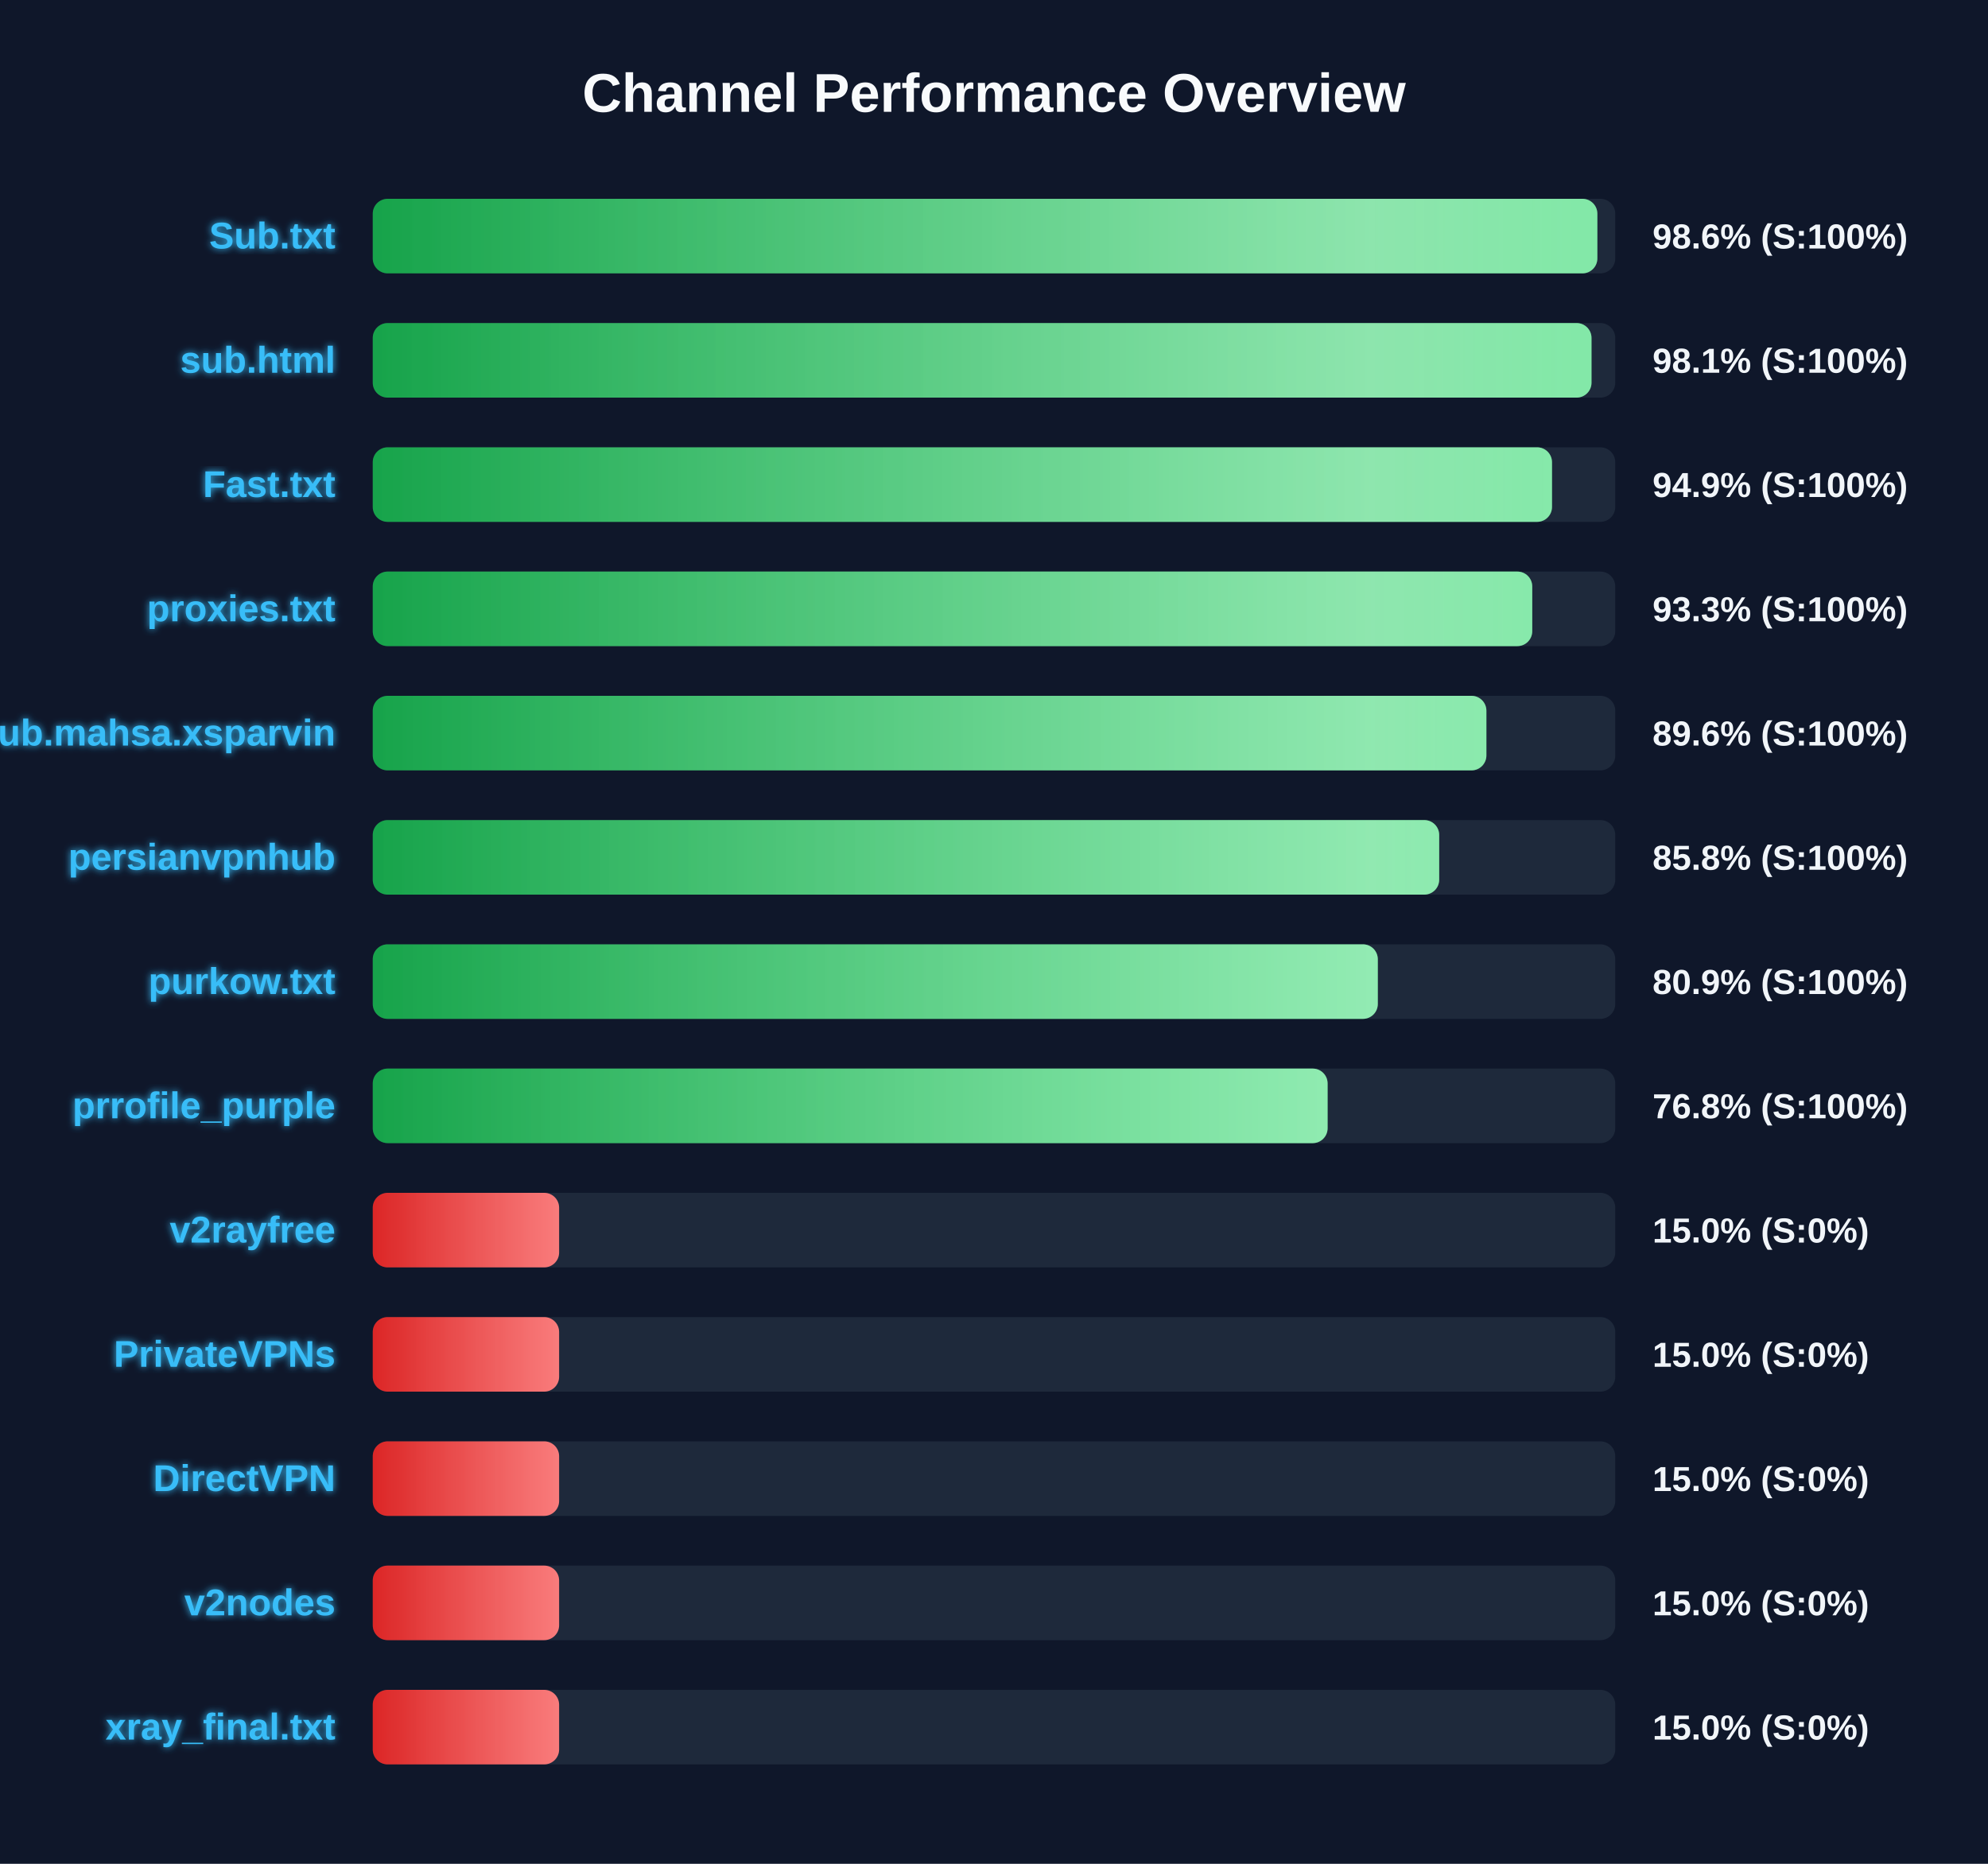
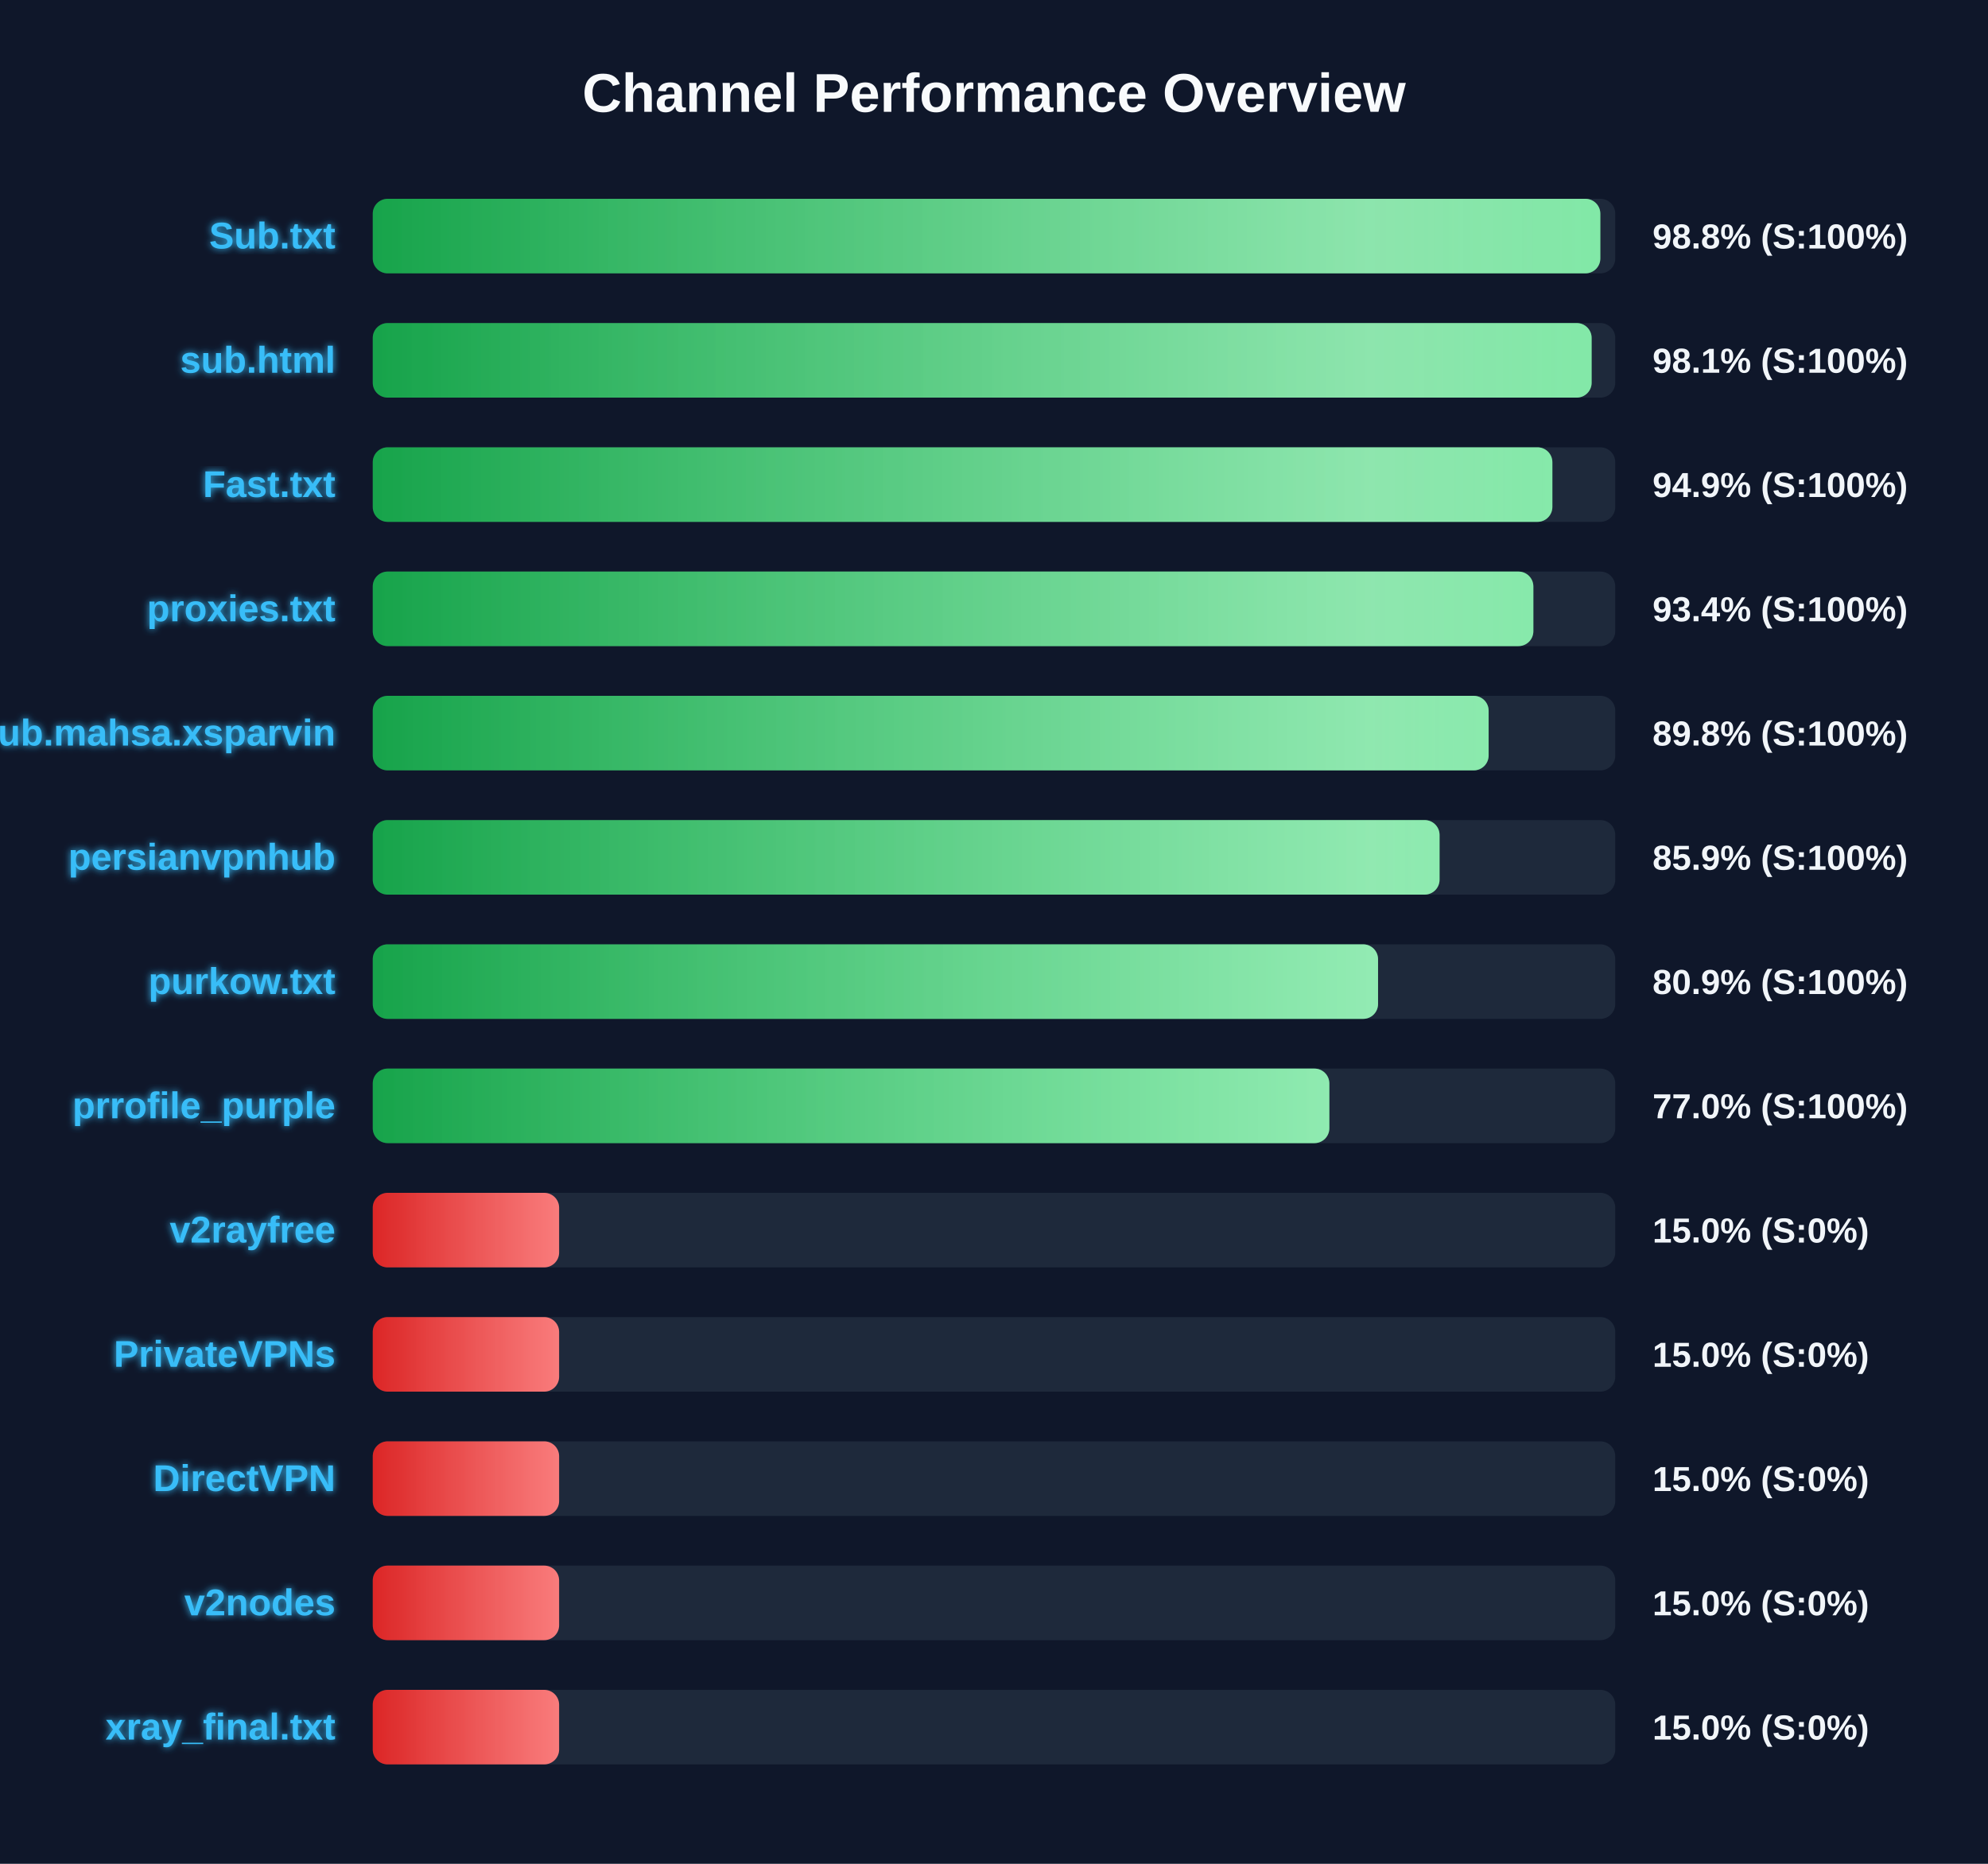
<svg xmlns="http://www.w3.org/2000/svg" width="800" height="750" version="1.1">
  <defs>
    <linearGradient id="grad-green" x1="0%" y1="0%" x2="100%" y2="0%">
      <stop offset="0%" stop-color="#16a34a" />
      <stop offset="100%" stop-color="#4ade80" />
    </linearGradient>
    <linearGradient id="grad-yellow" x1="0%" y1="0%" x2="100%" y2="0%">
      <stop offset="0%" stop-color="#ca8a04" />
      <stop offset="100%" stop-color="#fde047" />
    </linearGradient>
    <linearGradient id="grad-red" x1="0%" y1="0%" x2="100%" y2="0%">
      <stop offset="0%" stop-color="#dc2626" />
      <stop offset="100%" stop-color="#f87171" />
    </linearGradient>
    <linearGradient id="shimmer" x1="0%" y1="0%" x2="100%" y2="0%">
      <stop offset="0%" stop-color="rgba(255,255,255,0)" />
      <stop offset="50%" stop-color="rgba(255,255,255,0.4)" />
      <stop offset="100%" stop-color="rgba(255,255,255,0)" />
    </linearGradient>
    <filter id="glow" x="-20%" y="-20%" width="140%" height="140%">
      <feGaussianBlur stdDeviation="1.5" result="blur" />
      <feComposite in="SourceGraphic" in2="blur" operator="over" />
    </filter>
  </defs>
  <style>
        .bg-rect { fill: #0f172a; }
        .title { font: bold 22px 'Segoe UI', Arial, sans-serif; fill: #f8fafc; }
        .row { font: bold 15px 'Segoe UI', Arial, sans-serif; fill: #38bdf8; filter: url(#glow); }
        .score { font: bold 14px 'Segoe UI', Arial, sans-serif; fill: #f1f5f9; }
        @keyframes shimmer-anim {
            0% { transform: translateX(-100%); }
            100% { transform: translateX(200%); }
        }
        .shimmer-rect {
            animation: shimmer-anim 2.5s infinite linear;
        }
    </style>
  <rect width="100%" height="100%" class="bg-rect" />
  <text x="400" y="45" text-anchor="middle" class="title">Channel Performance Overview</text>
  <rect x="150" y="80" width="500" height="30" fill="#1e293b" rx="6" />
  <clipPath id="clip-0">
-     <rect x="150" y="80" width="492.8" height="30" rx="6" />
+     <rect x="150" y="80" width="494.0" height="30" rx="6" />
  </clipPath>
-   <rect x="150" y="80" width="492.8" height="30" fill="url(#grad-green)" rx="6" />
+   <rect x="150" y="80" width="494.0" height="30" fill="url(#grad-green)" rx="6" />
  <g clip-path="url(#clip-0)">
    <rect x="150" y="80" width="100%" height="30" fill="url(#shimmer)" class="shimmer-rect" />
  </g>
  <text x="135" y="100" text-anchor="end" class="row">Sub.txt</text>
-   <text x="665" y="100" text-anchor="start" class="score">98.6% (S:100%)</text>
+   <text x="665" y="100" text-anchor="start" class="score">98.8% (S:100%)</text>
  <rect x="150" y="130" width="500" height="30" fill="#1e293b" rx="6" />
  <clipPath id="clip-1">
-     <rect x="150" y="130" width="490.45" height="30" rx="6" />
+     <rect x="150" y="130" width="490.5" height="30" rx="6" />
  </clipPath>
-   <rect x="150" y="130" width="490.45" height="30" fill="url(#grad-green)" rx="6" />
+   <rect x="150" y="130" width="490.5" height="30" fill="url(#grad-green)" rx="6" />
  <g clip-path="url(#clip-1)">
    <rect x="150" y="130" width="100%" height="30" fill="url(#shimmer)" class="shimmer-rect" />
  </g>
  <text x="135" y="150" text-anchor="end" class="row">sub.html</text>
  <text x="665" y="150" text-anchor="start" class="score">98.1% (S:100%)</text>
  <rect x="150" y="180" width="500" height="30" fill="#1e293b" rx="6" />
  <clipPath id="clip-2">
-     <rect x="150" y="180" width="474.55" height="30" rx="6" />
+     <rect x="150" y="180" width="474.7" height="30" rx="6" />
  </clipPath>
-   <rect x="150" y="180" width="474.55" height="30" fill="url(#grad-green)" rx="6" />
+   <rect x="150" y="180" width="474.7" height="30" fill="url(#grad-green)" rx="6" />
  <g clip-path="url(#clip-2)">
    <rect x="150" y="180" width="100%" height="30" fill="url(#shimmer)" class="shimmer-rect" />
  </g>
  <text x="135" y="200" text-anchor="end" class="row">Fast.txt</text>
  <text x="665" y="200" text-anchor="start" class="score">94.9% (S:100%)</text>
  <rect x="150" y="230" width="500" height="30" fill="#1e293b" rx="6" />
  <clipPath id="clip-3">
-     <rect x="150" y="230" width="466.6" height="30" rx="6" />
+     <rect x="150" y="230" width="467.05" height="30" rx="6" />
  </clipPath>
-   <rect x="150" y="230" width="466.6" height="30" fill="url(#grad-green)" rx="6" />
+   <rect x="150" y="230" width="467.05" height="30" fill="url(#grad-green)" rx="6" />
  <g clip-path="url(#clip-3)">
    <rect x="150" y="230" width="100%" height="30" fill="url(#shimmer)" class="shimmer-rect" />
  </g>
  <text x="135" y="250" text-anchor="end" class="row">proxies.txt</text>
-   <text x="665" y="250" text-anchor="start" class="score">93.3% (S:100%)</text>
+   <text x="665" y="250" text-anchor="start" class="score">93.4% (S:100%)</text>
  <rect x="150" y="280" width="500" height="30" fill="#1e293b" rx="6" />
  <clipPath id="clip-4">
-     <rect x="150" y="280" width="448.15" height="30" rx="6" />
+     <rect x="150" y="280" width="449.05" height="30" rx="6" />
  </clipPath>
-   <rect x="150" y="280" width="448.15" height="30" fill="url(#grad-green)" rx="6" />
+   <rect x="150" y="280" width="449.05" height="30" fill="url(#grad-green)" rx="6" />
  <g clip-path="url(#clip-4)">
    <rect x="150" y="280" width="100%" height="30" fill="url(#shimmer)" class="shimmer-rect" />
  </g>
  <text x="135" y="300" text-anchor="end" class="row">Sub.mahsa.xsparvin</text>
-   <text x="665" y="300" text-anchor="start" class="score">89.6% (S:100%)</text>
+   <text x="665" y="300" text-anchor="start" class="score">89.8% (S:100%)</text>
  <rect x="150" y="330" width="500" height="30" fill="#1e293b" rx="6" />
  <clipPath id="clip-5">
-     <rect x="150" y="330" width="429.15" height="30" rx="6" />
+     <rect x="150" y="330" width="429.3" height="30" rx="6" />
  </clipPath>
-   <rect x="150" y="330" width="429.15" height="30" fill="url(#grad-green)" rx="6" />
+   <rect x="150" y="330" width="429.3" height="30" fill="url(#grad-green)" rx="6" />
  <g clip-path="url(#clip-5)">
    <rect x="150" y="330" width="100%" height="30" fill="url(#shimmer)" class="shimmer-rect" />
  </g>
  <text x="135" y="350" text-anchor="end" class="row">persianvpnhub</text>
-   <text x="665" y="350" text-anchor="start" class="score">85.8% (S:100%)</text>
+   <text x="665" y="350" text-anchor="start" class="score">85.9% (S:100%)</text>
  <rect x="150" y="380" width="500" height="30" fill="#1e293b" rx="6" />
  <clipPath id="clip-6">
-     <rect x="150" y="380" width="404.45" height="30" rx="6" />
+     <rect x="150" y="380" width="404.55" height="30" rx="6" />
  </clipPath>
-   <rect x="150" y="380" width="404.45" height="30" fill="url(#grad-green)" rx="6" />
+   <rect x="150" y="380" width="404.55" height="30" fill="url(#grad-green)" rx="6" />
  <g clip-path="url(#clip-6)">
    <rect x="150" y="380" width="100%" height="30" fill="url(#shimmer)" class="shimmer-rect" />
  </g>
  <text x="135" y="400" text-anchor="end" class="row">purkow.txt</text>
  <text x="665" y="400" text-anchor="start" class="score">80.9% (S:100%)</text>
  <rect x="150" y="430" width="500" height="30" fill="#1e293b" rx="6" />
  <clipPath id="clip-7">
-     <rect x="150" y="430" width="384.25" height="30" rx="6" />
+     <rect x="150" y="430" width="384.95" height="30" rx="6" />
  </clipPath>
-   <rect x="150" y="430" width="384.25" height="30" fill="url(#grad-green)" rx="6" />
+   <rect x="150" y="430" width="384.95" height="30" fill="url(#grad-green)" rx="6" />
  <g clip-path="url(#clip-7)">
    <rect x="150" y="430" width="100%" height="30" fill="url(#shimmer)" class="shimmer-rect" />
  </g>
  <text x="135" y="450" text-anchor="end" class="row">prrofile_purple</text>
-   <text x="665" y="450" text-anchor="start" class="score">76.8% (S:100%)</text>
+   <text x="665" y="450" text-anchor="start" class="score">77.0% (S:100%)</text>
  <rect x="150" y="480" width="500" height="30" fill="#1e293b" rx="6" />
  <clipPath id="clip-8">
    <rect x="150" y="480" width="75.0" height="30" rx="6" />
  </clipPath>
  <rect x="150" y="480" width="75.0" height="30" fill="url(#grad-red)" rx="6" />
  <g clip-path="url(#clip-8)">
    <rect x="150" y="480" width="100%" height="30" fill="url(#shimmer)" class="shimmer-rect" />
  </g>
  <text x="135" y="500" text-anchor="end" class="row">v2rayfree</text>
  <text x="665" y="500" text-anchor="start" class="score">15.0% (S:0%)</text>
  <rect x="150" y="530" width="500" height="30" fill="#1e293b" rx="6" />
  <clipPath id="clip-9">
    <rect x="150" y="530" width="75.0" height="30" rx="6" />
  </clipPath>
  <rect x="150" y="530" width="75.0" height="30" fill="url(#grad-red)" rx="6" />
  <g clip-path="url(#clip-9)">
    <rect x="150" y="530" width="100%" height="30" fill="url(#shimmer)" class="shimmer-rect" />
  </g>
  <text x="135" y="550" text-anchor="end" class="row">PrivateVPNs</text>
  <text x="665" y="550" text-anchor="start" class="score">15.0% (S:0%)</text>
  <rect x="150" y="580" width="500" height="30" fill="#1e293b" rx="6" />
  <clipPath id="clip-10">
    <rect x="150" y="580" width="75.0" height="30" rx="6" />
  </clipPath>
  <rect x="150" y="580" width="75.0" height="30" fill="url(#grad-red)" rx="6" />
  <g clip-path="url(#clip-10)">
    <rect x="150" y="580" width="100%" height="30" fill="url(#shimmer)" class="shimmer-rect" />
  </g>
  <text x="135" y="600" text-anchor="end" class="row">DirectVPN</text>
  <text x="665" y="600" text-anchor="start" class="score">15.0% (S:0%)</text>
  <rect x="150" y="630" width="500" height="30" fill="#1e293b" rx="6" />
  <clipPath id="clip-11">
    <rect x="150" y="630" width="75.0" height="30" rx="6" />
  </clipPath>
  <rect x="150" y="630" width="75.0" height="30" fill="url(#grad-red)" rx="6" />
  <g clip-path="url(#clip-11)">
    <rect x="150" y="630" width="100%" height="30" fill="url(#shimmer)" class="shimmer-rect" />
  </g>
  <text x="135" y="650" text-anchor="end" class="row">v2nodes</text>
  <text x="665" y="650" text-anchor="start" class="score">15.0% (S:0%)</text>
  <rect x="150" y="680" width="500" height="30" fill="#1e293b" rx="6" />
  <clipPath id="clip-12">
    <rect x="150" y="680" width="75.0" height="30" rx="6" />
  </clipPath>
  <rect x="150" y="680" width="75.0" height="30" fill="url(#grad-red)" rx="6" />
  <g clip-path="url(#clip-12)">
    <rect x="150" y="680" width="100%" height="30" fill="url(#shimmer)" class="shimmer-rect" />
  </g>
  <text x="135" y="700" text-anchor="end" class="row">xray_final.txt</text>
  <text x="665" y="700" text-anchor="start" class="score">15.0% (S:0%)</text>
</svg>
